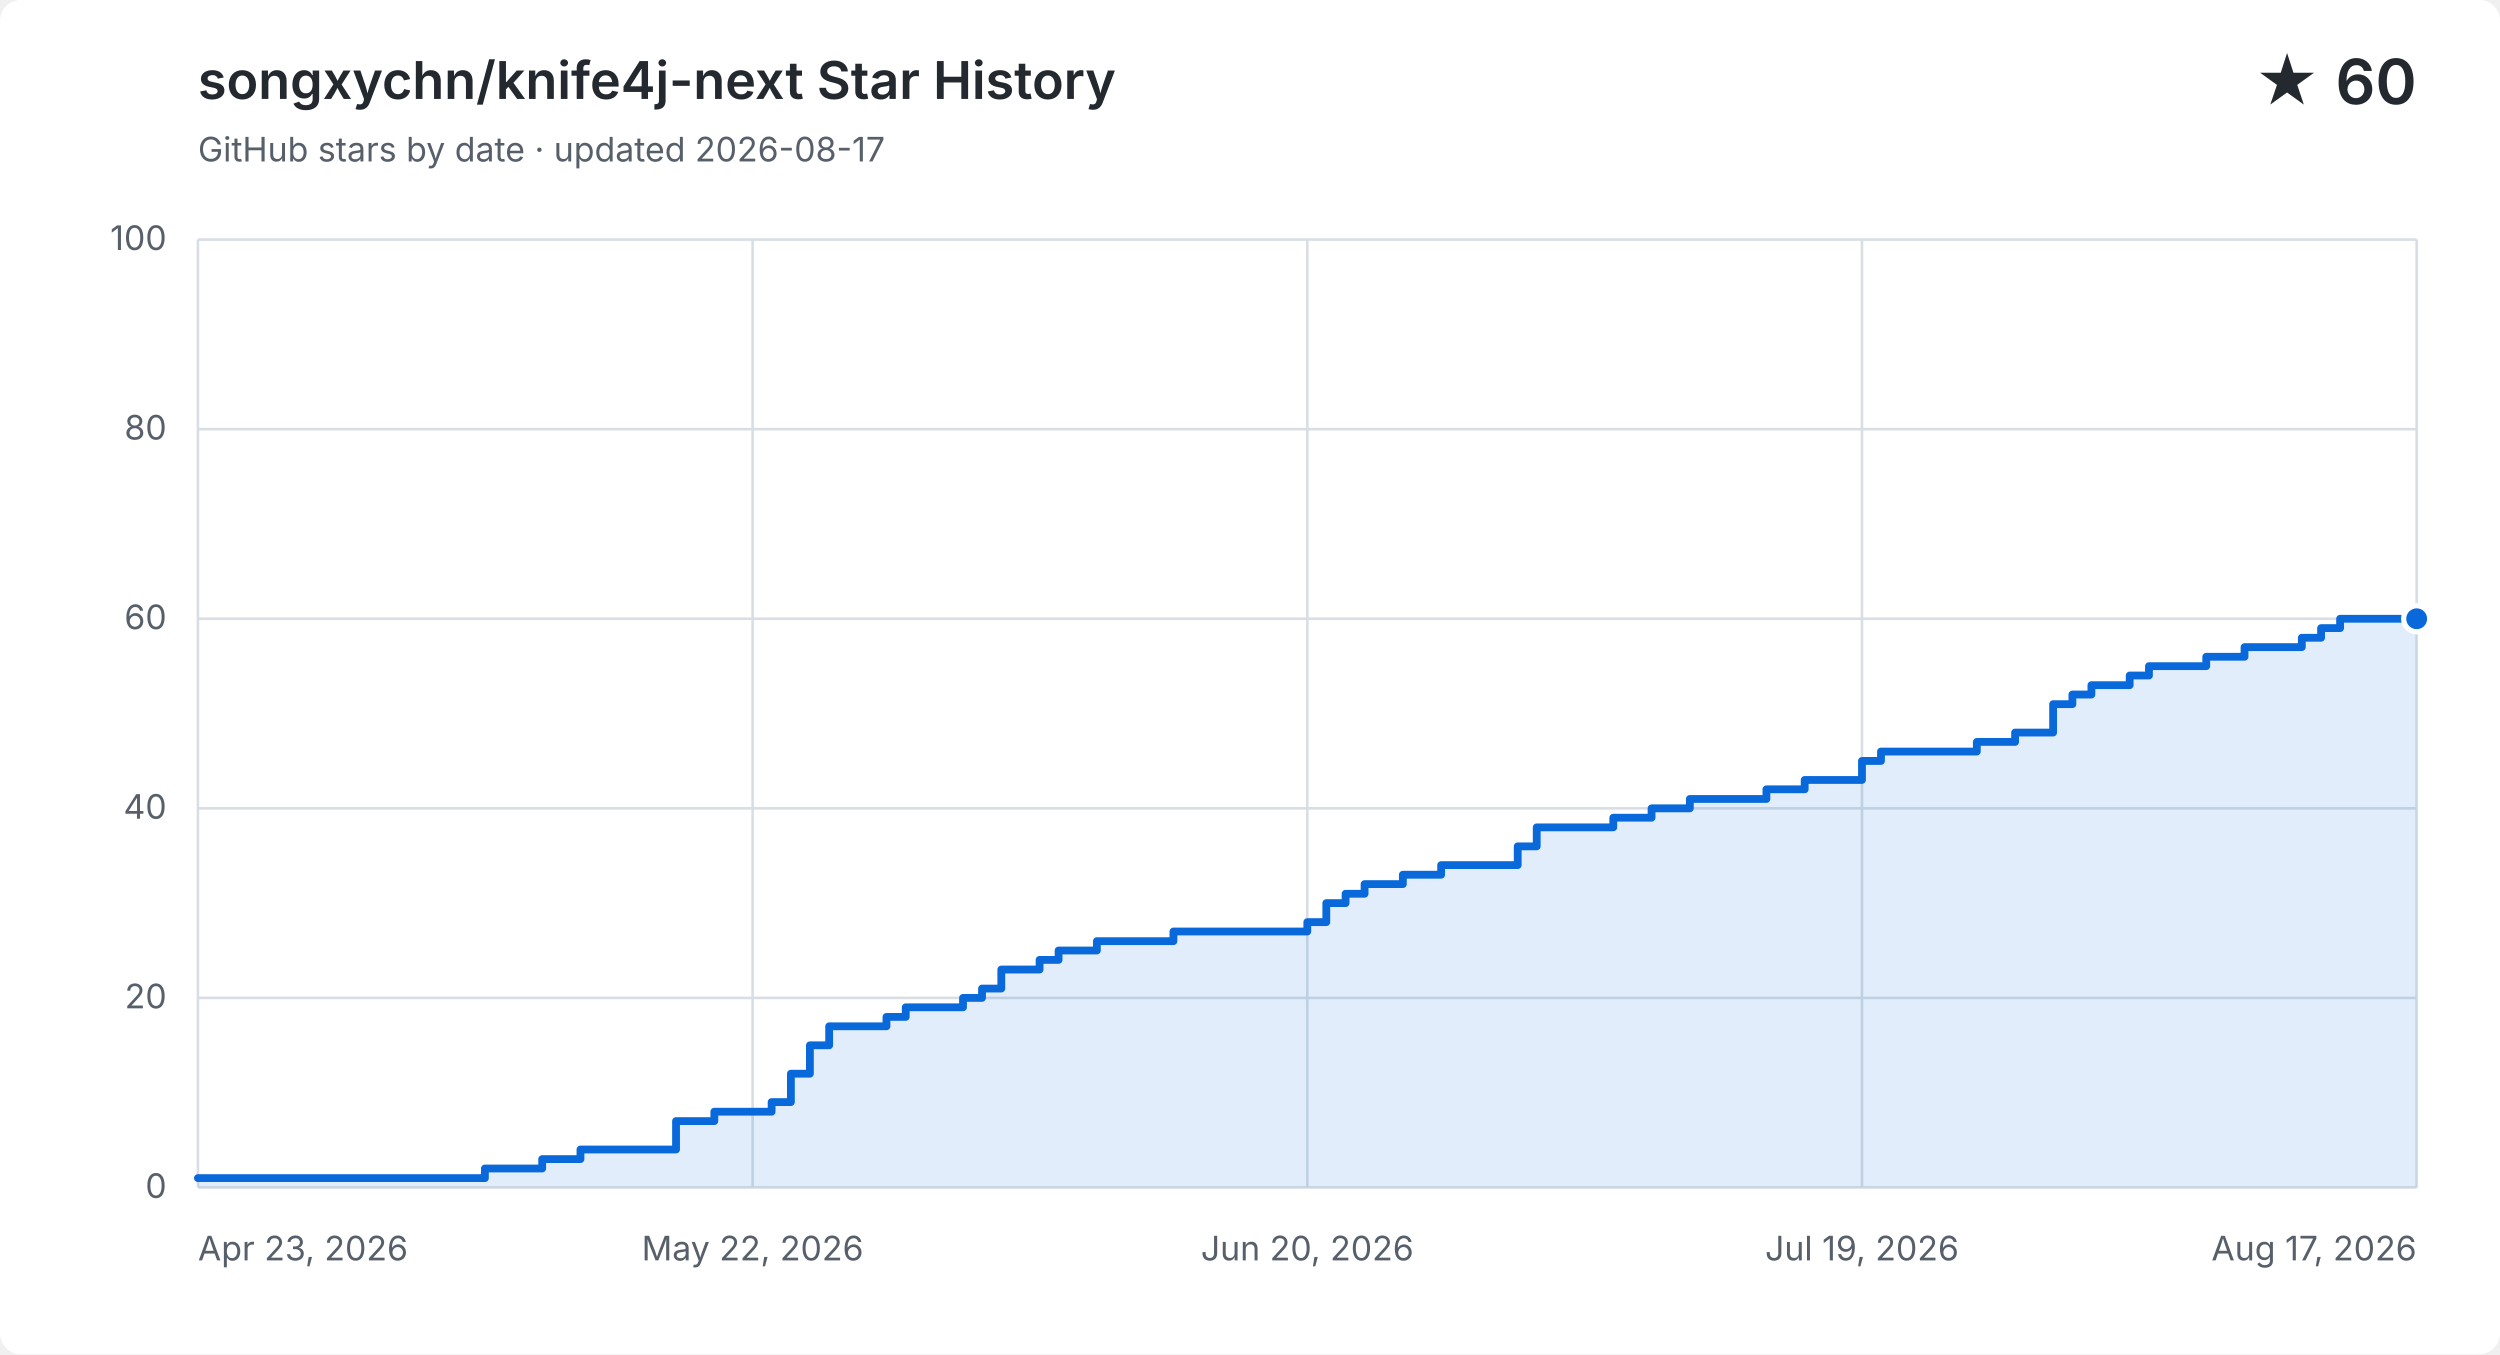
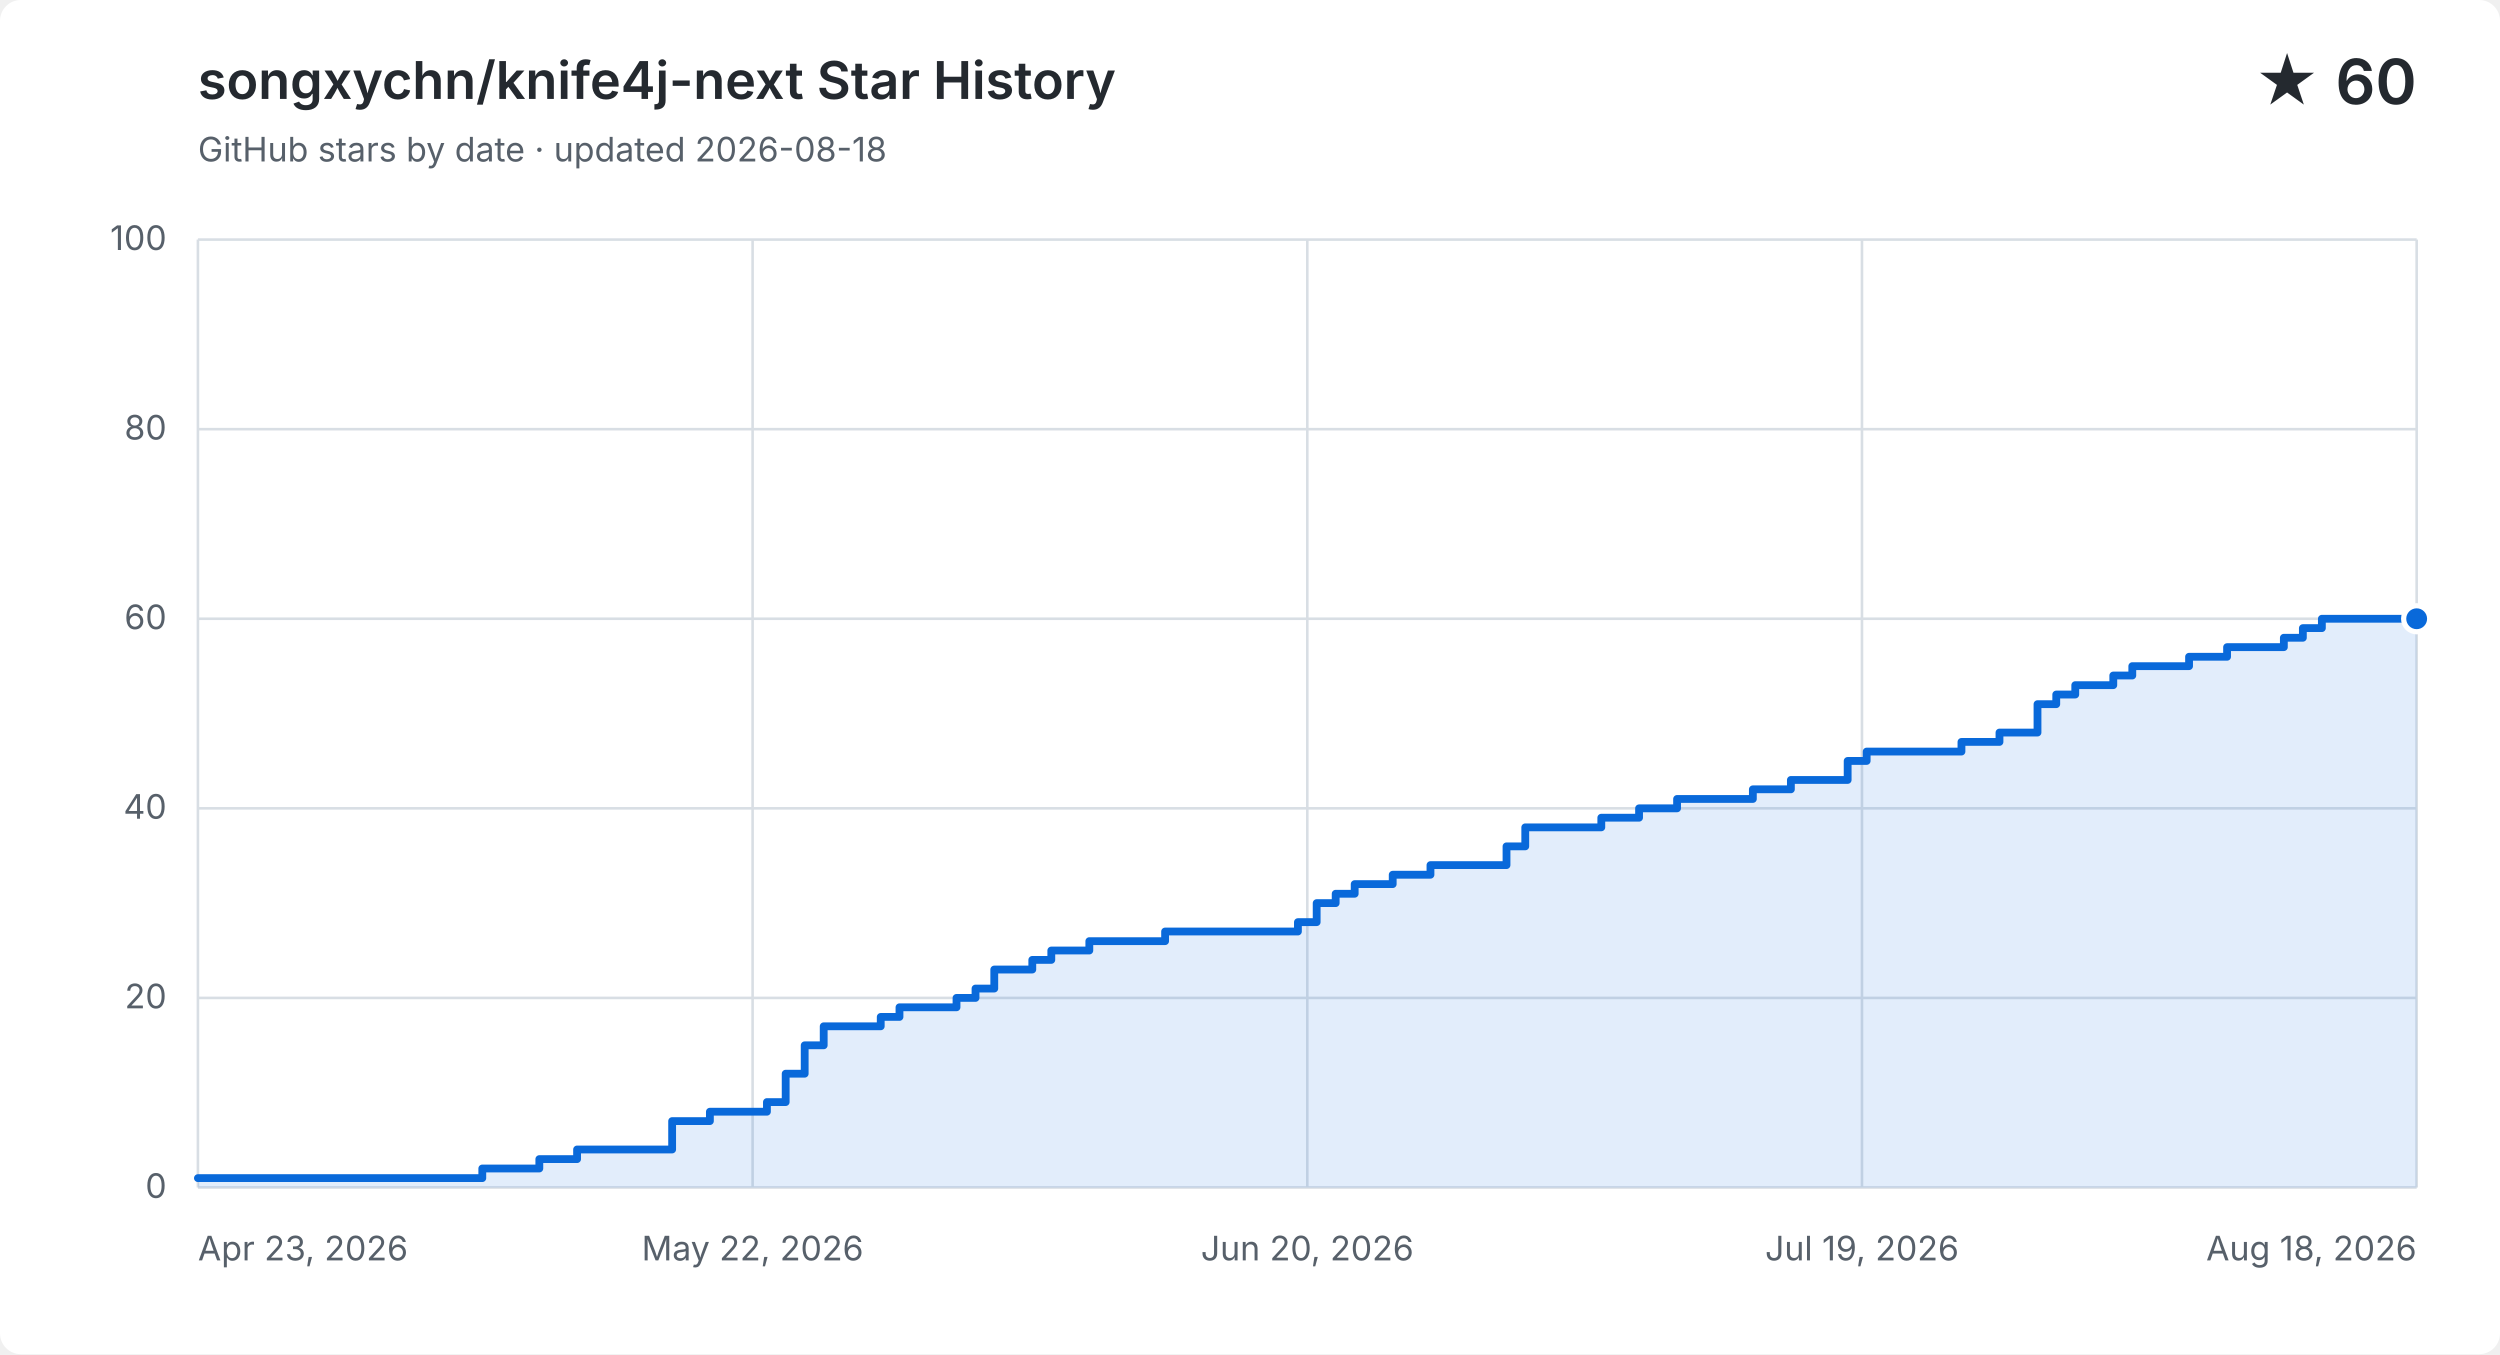
<svg xmlns="http://www.w3.org/2000/svg" width="960" height="520" viewBox="0 0 960 520" role="img" aria-labelledby="title description">
  <style>
    .background { fill: #ffffff; }
    .grid { fill: none; stroke: #d8dee4; stroke-width: 1; }
    .label, .subtitle { fill: #57606a; font: 13px -apple-system, BlinkMacSystemFont, "Segoe UI", sans-serif; }
    .heading, .value { fill: #24292f; font-family: -apple-system, BlinkMacSystemFont, "Segoe UI", sans-serif; }
    .heading { font-size: 20px; font-weight: 600; }
    .value { font-size: 24px; font-weight: 600; }
    .area { fill: #0969da; opacity: .12; }
    .line { fill: none; stroke: #0969da; stroke-linecap: round; stroke-linejoin: round; stroke-width: 3; }
    .point { fill: #0969da; stroke: #ffffff; stroke-width: 2; }
    @media (prefers-color-scheme: dark) {
      .background { fill: #0d1117; }
      .grid { stroke: #30363d; }
      .label, .subtitle { fill: #8b949e; }
      .heading, .value { fill: #f0f6fc; }
      .area { fill: #58a6ff; }
      .line { stroke: #58a6ff; }
      .point { fill: #58a6ff; stroke: #0d1117; }
    }
  </style>
  <rect class="background" width="960" height="520" rx="8" />
  <text class="heading" x="76" y="38">songxychn/knife4j-next Star History</text>
-   <text class="subtitle" x="76" y="62">GitHub stars by date · updated 2026-08-17</text>
+   <text class="subtitle" x="76" y="62">GitHub stars by date · updated 2026-08-18</text>
  <text class="value" x="928" y="40" text-anchor="end">★ 60</text>
  <path class="grid" d="M 76 456.0 H 928" />
  <text class="label" x="64" y="460.0" text-anchor="end">0</text>
  <path class="grid" d="M 76 383.2 H 928" />
  <text class="label" x="64" y="387.2" text-anchor="end">20</text>
  <path class="grid" d="M 76 310.4 H 928" />
  <text class="label" x="64" y="314.4" text-anchor="end">40</text>
  <path class="grid" d="M 76 237.6 H 928" />
  <text class="label" x="64" y="241.6" text-anchor="end">60</text>
  <path class="grid" d="M 76 164.8 H 928" />
  <text class="label" x="64" y="168.8" text-anchor="end">80</text>
  <path class="grid" d="M 76 92.0 H 928" />
  <text class="label" x="64" y="96.0" text-anchor="end">100</text>
  <path class="grid" d="M 76.0 92 V 456" />
  <text class="label" x="76.0" y="484" text-anchor="start">Apr 23, 2026</text>
  <path class="grid" d="M 289.0 92 V 456" />
  <text class="label" x="289.0" y="484" text-anchor="middle">May 22, 2026</text>
  <path class="grid" d="M 502.0 92 V 456" />
  <text class="label" x="502.0" y="484" text-anchor="middle">Jun 20, 2026</text>
  <path class="grid" d="M 715.0 92 V 456" />
  <text class="label" x="715.0" y="484" text-anchor="middle">Jul 19, 2026</text>
  <path class="grid" d="M 928.0 92 V 456" />
-   <text class="label" x="928.0" y="484" text-anchor="end">Aug 17, 2026</text>
-   <path class="area" d="M 76.0 452.4 H 186.2 V 448.7 H 208.2 V 445.1 H 222.9 V 441.4 H 259.6 V 430.5 H 274.3 V 426.9 H 296.3 V 423.2 H 303.7 V 412.3 H 311.0 V 401.4 H 318.4 V 394.1 H 340.4 V 390.5 H 347.8 V 386.8 H 369.8 V 383.2 H 377.1 V 379.6 H 384.5 V 372.3 H 399.2 V 368.6 H 406.5 V 365.0 H 421.2 V 361.4 H 450.6 V 357.7 H 502.0 V 354.1 H 509.3 V 346.8 H 516.7 V 343.2 H 524.0 V 339.5 H 538.7 V 335.9 H 553.4 V 332.2 H 582.8 V 325.0 H 590.1 V 317.7 H 619.5 V 314.0 H 634.2 V 310.4 H 648.9 V 306.8 H 678.3 V 303.1 H 693.0 V 299.5 H 707.7 V 299.5 H 715.0 V 292.2 H 722.3 V 288.6 H 729.7 V 288.6 H 737.0 V 288.6 H 744.4 V 288.6 H 751.7 V 288.6 H 759.1 V 284.9 H 766.4 V 284.9 H 773.8 V 281.3 H 781.1 V 281.3 H 788.4 V 270.4 H 795.8 V 266.7 H 803.1 V 263.1 H 810.5 V 263.1 H 817.8 V 259.4 H 825.2 V 255.8 H 832.5 V 255.8 H 839.9 V 255.8 H 847.2 V 252.2 H 854.6 V 252.2 H 861.9 V 248.5 H 869.2 V 248.5 H 876.6 V 248.5 H 883.9 V 244.9 H 891.3 V 241.2 H 898.6 V 237.6 H 906.0 V 237.6 H 913.3 V 237.6 H 920.7 V 237.6 H 928.0 V 237.6 V 456 H 76.0 Z" />
-   <path class="line" d="M 76.0 452.4 H 186.2 V 448.7 H 208.2 V 445.1 H 222.9 V 441.4 H 259.6 V 430.5 H 274.3 V 426.9 H 296.3 V 423.2 H 303.7 V 412.3 H 311.0 V 401.4 H 318.4 V 394.1 H 340.4 V 390.5 H 347.8 V 386.8 H 369.8 V 383.2 H 377.1 V 379.6 H 384.5 V 372.3 H 399.2 V 368.6 H 406.5 V 365.0 H 421.2 V 361.4 H 450.6 V 357.7 H 502.0 V 354.1 H 509.3 V 346.8 H 516.7 V 343.2 H 524.0 V 339.5 H 538.7 V 335.9 H 553.4 V 332.2 H 582.8 V 325.0 H 590.1 V 317.7 H 619.5 V 314.0 H 634.2 V 310.4 H 648.9 V 306.8 H 678.3 V 303.1 H 693.0 V 299.5 H 707.7 V 299.5 H 715.0 V 292.2 H 722.3 V 288.6 H 729.7 V 288.6 H 737.0 V 288.6 H 744.4 V 288.6 H 751.7 V 288.6 H 759.1 V 284.9 H 766.4 V 284.9 H 773.8 V 281.3 H 781.1 V 281.3 H 788.4 V 270.4 H 795.8 V 266.7 H 803.1 V 263.1 H 810.5 V 263.1 H 817.8 V 259.4 H 825.2 V 255.8 H 832.5 V 255.8 H 839.9 V 255.8 H 847.2 V 252.2 H 854.6 V 252.2 H 861.9 V 248.5 H 869.2 V 248.5 H 876.6 V 248.5 H 883.9 V 244.9 H 891.3 V 241.2 H 898.6 V 237.6 H 906.0 V 237.6 H 913.3 V 237.6 H 920.7 V 237.6 H 928.0 V 237.6" />
+   <text class="label" x="928.0" y="484" text-anchor="end">Aug 18, 2026</text>
+   <path class="area" d="M 76.0 452.4 H 185.2 V 448.7 H 207.1 V 445.1 H 221.6 V 441.4 H 258.1 V 430.5 H 272.6 V 426.9 H 294.5 V 423.2 H 301.7 V 412.3 H 309.0 V 401.4 H 316.3 V 394.1 H 338.2 V 390.5 H 345.4 V 386.8 H 367.3 V 383.2 H 374.6 V 379.6 H 381.8 V 372.3 H 396.4 V 368.6 H 403.7 V 365.0 H 418.3 V 361.4 H 447.4 V 357.7 H 498.4 V 354.1 H 505.6 V 346.8 H 512.9 V 343.2 H 520.2 V 339.5 H 534.8 V 335.9 H 549.3 V 332.2 H 578.5 V 325.0 H 585.7 V 317.7 H 614.9 V 314.0 H 629.4 V 310.4 H 644.0 V 306.8 H 673.1 V 303.1 H 687.7 V 299.5 H 702.3 V 299.5 H 709.5 V 292.2 H 716.8 V 288.6 H 724.1 V 288.6 H 731.4 V 288.6 H 738.7 V 288.6 H 745.9 V 288.6 H 753.2 V 284.9 H 760.5 V 284.9 H 767.8 V 281.3 H 775.1 V 281.3 H 782.4 V 270.4 H 789.6 V 266.7 H 796.9 V 263.1 H 804.2 V 263.1 H 811.5 V 259.4 H 818.8 V 255.8 H 826.1 V 255.8 H 833.3 V 255.8 H 840.6 V 252.2 H 847.9 V 252.2 H 855.2 V 248.5 H 862.5 V 248.5 H 869.7 V 248.5 H 877.0 V 244.9 H 884.3 V 241.2 H 891.6 V 237.6 H 898.9 V 237.6 H 906.2 V 237.6 H 913.4 V 237.6 H 920.7 V 237.6 H 928.0 V 237.6 V 456 H 76.0 Z" />
+   <path class="line" d="M 76.0 452.4 H 185.2 V 448.7 H 207.1 V 445.1 H 221.6 V 441.4 H 258.1 V 430.5 H 272.6 V 426.9 H 294.5 V 423.2 H 301.7 V 412.3 H 309.0 V 401.4 H 316.3 V 394.1 H 338.2 V 390.5 H 345.4 V 386.8 H 367.3 V 383.2 H 374.6 V 379.6 H 381.8 V 372.3 H 396.4 V 368.6 H 403.7 V 365.0 H 418.3 V 361.4 H 447.4 V 357.7 H 498.4 V 354.1 H 505.6 V 346.8 H 512.9 V 343.2 H 520.2 V 339.5 H 534.8 V 335.9 H 549.3 V 332.2 H 578.5 V 325.0 H 585.7 V 317.7 H 614.9 V 314.0 H 629.4 V 310.4 H 644.0 V 306.8 H 673.1 V 303.1 H 687.7 V 299.5 H 702.3 V 299.5 H 709.5 V 292.2 H 716.8 V 288.6 H 724.1 V 288.6 H 731.4 V 288.6 H 738.7 V 288.6 H 745.9 V 288.6 H 753.2 V 284.9 H 760.5 V 284.9 H 767.8 V 281.3 H 775.1 V 281.3 H 782.4 V 270.4 H 789.6 V 266.7 H 796.9 V 263.1 H 804.2 V 263.1 H 811.5 V 259.4 H 818.8 V 255.8 H 826.1 V 255.8 H 833.3 V 255.8 H 840.6 V 252.2 H 847.9 V 252.2 H 855.2 V 248.5 H 862.5 V 248.5 H 869.7 V 248.5 H 877.0 V 244.9 H 884.3 V 241.2 H 891.6 V 237.6 H 898.9 V 237.6 H 906.2 V 237.6 H 913.4 V 237.6 H 920.7 V 237.6 H 928.0 V 237.6" />
  <circle class="point" cx="928.0" cy="237.6" r="5" />
</svg>
